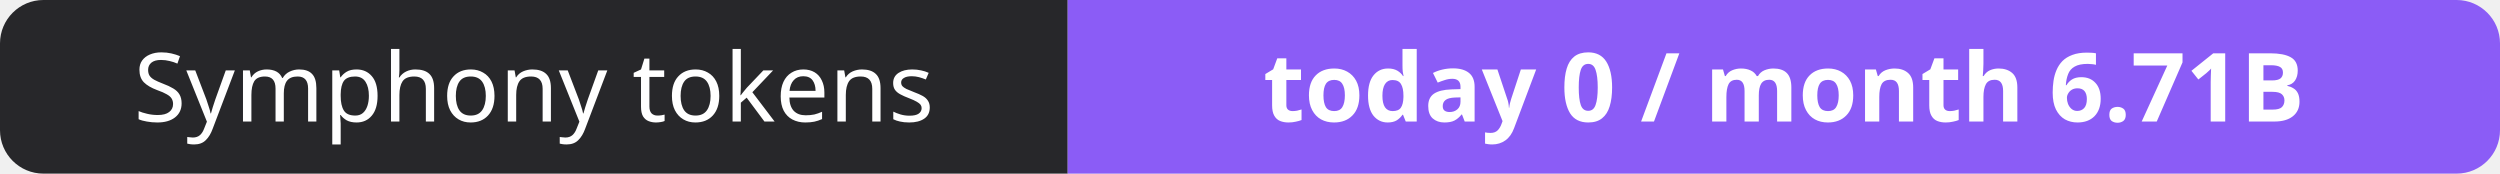
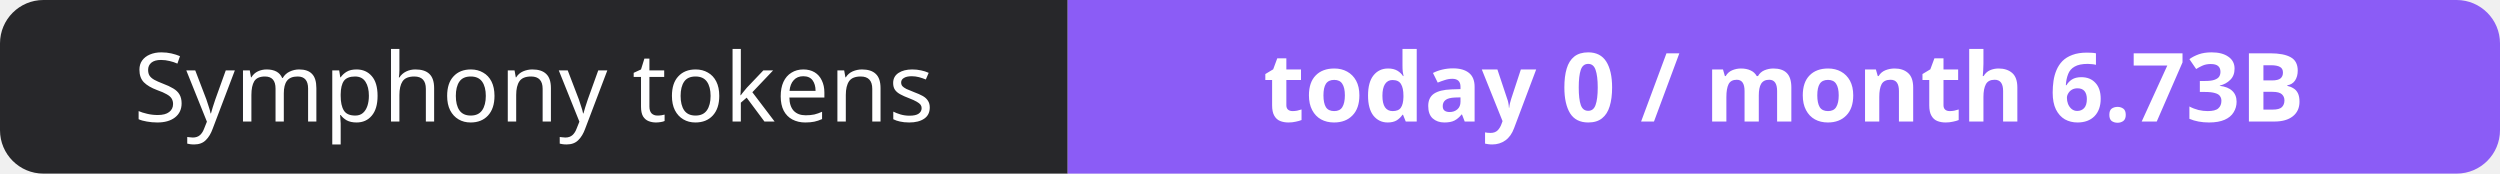
- <svg xmlns="http://www.w3.org/2000/svg" width="288" height="20" role="img" aria-label="Symphony tokens: today 0 / month 6.71B">
+ <svg xmlns="http://www.w3.org/2000/svg" width="288" height="20" role="img" aria-label="Symphony tokens: today 0 / month 6.73B">
  <clipPath id="r">
    <rect width="288" height="20" rx="5" fill="#fff" />
  </clipPath>
  <g clip-path="url(#r)">
    <rect width="123" height="20" fill="#27272a" />
    <rect x="123" width="165" height="20" fill="#8b5cf6" />
  </g>
  <g fill="#fff" text-anchor="middle" font-family="Verdana,Geneva,sans-serif" font-size="11">
    <text x="61.5" y="14">Symphony tokens</text>
-     <text x="205.5" y="14" font-weight="700">today 0 / month 6.71B</text>
+     <text x="205.5" y="14" font-weight="700">today 0 / month 6.73B</text>
  </g>
</svg>
